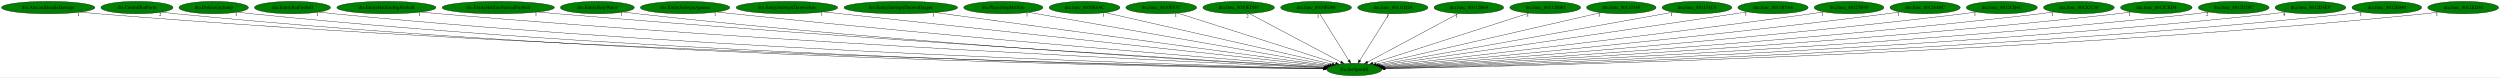
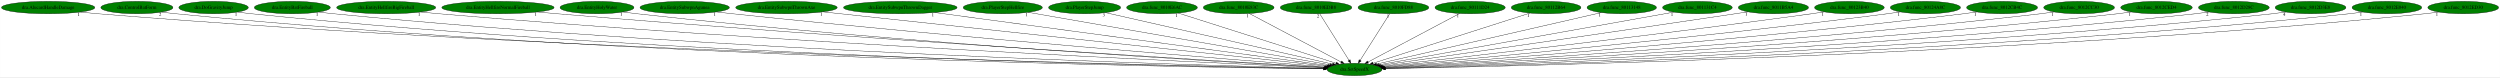
- <svg xmlns="http://www.w3.org/2000/svg" xmlns:xlink="http://www.w3.org/1999/xlink" width="7266pt" height="224pt" viewBox="0.00 0.00 7265.53 224.00">
+ <svg xmlns="http://www.w3.org/2000/svg" xmlns:xlink="http://www.w3.org/1999/xlink" width="7270pt" height="224pt" viewBox="0.00 0.00 7269.53 224.00">
  <g id="graph0" class="graph" transform="scale(1 1) rotate(0) translate(4 220)">
-     <polygon fill="white" stroke="transparent" points="-4,4 -4,-220 7261.53,-220 7261.53,4 -4,4" />
+     <polygon fill="white" stroke="transparent" points="-4,4 -4,-220 7265.53,-220 7265.53,4 -4,4" />
    <g id="node1" class="node">
-       <ellipse fill="green" stroke="black" cx="3931.84" cy="-18" rx="79.89" ry="18" />
-       <text text-anchor="middle" x="3931.84" y="-14.3" font-family="Times,serif" font-size="14.00">dra.SetSpeedX</text>
+       <ellipse fill="green" stroke="black" cx="3934.84" cy="-18" rx="79.89" ry="18" />
+       <text text-anchor="middle" x="3934.84" y="-14.3" font-family="Times,serif" font-size="14.00">dra.SetSpeedX</text>
    </g>
    <g id="node2" class="node">
      <g id="a_node2">
        <a xlink:href="dra.AlucardHandleDamage.svg" xlink:title="dra.AlucardHandleDamage">
          <ellipse fill="green" stroke="black" cx="135.84" cy="-198" rx="135.68" ry="18" />
          <text text-anchor="middle" x="135.84" y="-194.3" font-family="Times,serif" font-size="14.00">dra.AlucardHandleDamage</text>
        </a>
      </g>
    </g>
    <g id="edge1" class="edge">
-       <path fill="none" stroke="black" d="M229.47,-184.94C246.22,-183.07 263.53,-181.32 279.84,-180 1697.98,-65.19 3433.02,-27.99 3842.36,-20.52" />
-       <polygon fill="black" stroke="black" points="3842.42,-24.02 3852.36,-20.34 3842.3,-17.02 3842.42,-24.02" />
+       <path fill="none" stroke="black" d="M229.47,-184.94C246.22,-183.07 263.53,-181.32 279.84,-180 1699.14,-65.12 3435.61,-27.98 3845.28,-20.52" />
+       <polygon fill="black" stroke="black" points="3845.36,-24.02 3855.29,-20.34 3845.23,-17.02 3845.36,-24.02" />
      <text text-anchor="middle" x="224.47" y="-173.74" font-family="Times,serif" font-size="14.00">1</text>
    </g>
    <g id="node3" class="node">
      <g id="a_node3">
        <a xlink:href="dra.ControlBatForm.svg" xlink:title="dra.ControlBatForm">
          <ellipse fill="green" stroke="black" cx="393.84" cy="-198" rx="104.78" ry="18" />
          <text text-anchor="middle" x="393.84" y="-194.3" font-family="Times,serif" font-size="14.00">dra.ControlBatForm</text>
        </a>
      </g>
    </g>
    <g id="edge2" class="edge">
-       <path fill="none" stroke="black" d="M466.34,-184.97C479.78,-183.06 493.71,-181.29 506.84,-180 1828.04,-49.91 3446.66,-24.29 3841.75,-19.85" />
-       <polygon fill="black" stroke="black" points="3842.01,-23.35 3851.97,-19.74 3841.93,-16.35 3842.01,-23.35" />
+       <path fill="none" stroke="black" d="M466.34,-184.97C479.78,-183.06 493.71,-181.29 506.84,-180 1829.57,-49.79 3450.13,-24.26 3845,-19.84" />
+       <polygon fill="black" stroke="black" points="3845.25,-23.34 3855.21,-19.73 3845.17,-16.34 3845.25,-23.34" />
      <text text-anchor="middle" x="461.34" y="-173.77" font-family="Times,serif" font-size="14.00">2</text>
    </g>
    <g id="node4" class="node">
      <g id="a_node4">
        <a xlink:href="dra.DoGravityJump.svg" xlink:title="dra.DoGravityJump">
          <ellipse fill="green" stroke="black" cx="616.84" cy="-198" rx="100.98" ry="18" />
          <text text-anchor="middle" x="616.84" y="-194.3" font-family="Times,serif" font-size="14.00">dra.DoGravityJump</text>
        </a>
      </g>
    </g>
    <g id="edge3" class="edge">
-       <path fill="none" stroke="black" d="M687.12,-185.03C700.29,-183.11 713.96,-181.32 726.84,-180 1957.13,-54.37 3463.56,-25.56 3842.24,-20.12" />
-       <polygon fill="black" stroke="black" points="3842.37,-23.62 3852.32,-19.98 3842.27,-16.62 3842.37,-23.62" />
+       <path fill="none" stroke="black" d="M687.12,-185.03C700.29,-183.11 713.96,-181.31 726.84,-180 1958.28,-54.28 3466.12,-25.53 3845.16,-20.11" />
+       <polygon fill="black" stroke="black" points="3845.29,-23.61 3855.24,-19.97 3845.2,-16.61 3845.29,-23.61" />
      <text text-anchor="middle" x="682.12" y="-173.83" font-family="Times,serif" font-size="14.00">1</text>
    </g>
    <g id="node5" class="node">
      <g id="a_node5">
        <a xlink:href="dra.EntityBatFireball.svg" xlink:title="dra.EntityBatFireball">
          <ellipse fill="green" stroke="black" cx="845.84" cy="-198" rx="110.48" ry="18" />
          <text text-anchor="middle" x="845.84" y="-194.3" font-family="Times,serif" font-size="14.00">dra.EntityBatFireball</text>
        </a>
      </g>
    </g>
    <g id="edge4" class="edge">
-       <path fill="none" stroke="black" d="M922.86,-185.08C937.12,-183.16 951.91,-181.36 965.84,-180 2098.2,-69.27 3481.76,-29.82 3842.47,-21.03" />
-       <polygon fill="black" stroke="black" points="3842.68,-24.53 3852.59,-20.78 3842.51,-17.53 3842.68,-24.53" />
+       <path fill="none" stroke="black" d="M922.86,-185.08C937.12,-183.16 951.91,-181.36 965.84,-180 2099.66,-69.16 3485.08,-29.77 3845.68,-21.02" />
+       <polygon fill="black" stroke="black" points="3845.89,-24.51 3855.8,-20.77 3845.72,-17.52 3845.89,-24.51" />
      <text text-anchor="middle" x="917.86" y="-173.88" font-family="Times,serif" font-size="14.00">1</text>
    </g>
    <g id="node6" class="node">
      <g id="a_node6">
        <a xlink:href="dra.EntityHellfireBigFireball.svg" xlink:title="dra.EntityHellfireBigFireball">
          <ellipse fill="green" stroke="black" cx="1118.84" cy="-198" rx="144.07" ry="18" />
          <text text-anchor="middle" x="1118.84" y="-194.3" font-family="Times,serif" font-size="14.00">dra.EntityHellfireBigFireball</text>
        </a>
      </g>
    </g>
    <g id="edge5" class="edge">
-       <path fill="none" stroke="black" d="M1219.58,-185.08C1236.99,-183.23 1254.93,-181.45 1271.84,-180 2280.68,-93.48 3508.71,-37.22 3843.81,-22.72" />
-       <polygon fill="black" stroke="black" points="3844.1,-26.21 3853.94,-22.28 3843.8,-19.22 3844.1,-26.21" />
+       <path fill="none" stroke="black" d="M1219.58,-185.08C1236.99,-183.23 1254.93,-181.45 1271.84,-180 2282.1,-93.39 3511.92,-37.17 3847,-22.7" />
+       <polygon fill="black" stroke="black" points="3847.28,-26.19 3857.12,-22.27 3846.98,-19.2 3847.28,-26.19" />
      <text text-anchor="middle" x="1214.58" y="-173.88" font-family="Times,serif" font-size="14.00">1</text>
    </g>
    <g id="node7" class="node">
      <g id="a_node7">
        <a xlink:href="dra.EntityHellfireNormalFireball.svg" xlink:title="dra.EntityHellfireNormalFireball">
          <ellipse fill="green" stroke="black" cx="1443.84" cy="-198" rx="163.27" ry="18" />
          <text text-anchor="middle" x="1443.84" y="-194.3" font-family="Times,serif" font-size="14.00">dra.EntityHellfireNormalFireball</text>
        </a>
      </g>
    </g>
    <g id="edge6" class="edge">
-       <path fill="none" stroke="black" d="M1558.52,-185.2C1577.65,-183.36 1597.3,-181.56 1615.84,-180 2485.29,-106.83 3540.4,-42.28 3845.45,-24.09" />
-       <polygon fill="black" stroke="black" points="3845.78,-27.58 3855.56,-23.49 3845.37,-20.59 3845.78,-27.58" />
-       <text text-anchor="middle" x="1553.52" y="-174" font-family="Times,serif" font-size="14.00">1</text>
+       <path fill="none" stroke="black" d="M1558.52,-185.19C1577.65,-183.36 1597.3,-181.56 1615.84,-180 2486.41,-106.77 3542.89,-42.26 3848.34,-24.09" />
+       <polygon fill="black" stroke="black" points="3848.68,-27.58 3858.46,-23.49 3848.27,-20.59 3848.68,-27.58" />
+       <text text-anchor="middle" x="1553.52" y="-173.99" font-family="Times,serif" font-size="14.00">1</text>
    </g>
    <g id="node8" class="node">
      <g id="a_node8">
        <a xlink:href="dra.EntityHolyWater.svg" xlink:title="dra.EntityHolyWater">
          <ellipse fill="green" stroke="black" cx="1731.84" cy="-198" rx="107.48" ry="18" />
          <text text-anchor="middle" x="1731.84" y="-194.3" font-family="Times,serif" font-size="14.00">dra.EntityHolyWater</text>
        </a>
      </g>
    </g>
    <g id="edge7" class="edge">
-       <path fill="none" stroke="black" d="M1807.24,-185.19C1820.74,-183.29 1834.69,-181.47 1847.84,-180 2619.98,-93.7 3558.27,-39.14 3844.7,-23.59" />
-       <polygon fill="black" stroke="black" points="3845.22,-27.07 3855.02,-23.03 3844.84,-20.08 3845.22,-27.07" />
-       <text text-anchor="middle" x="1802.24" y="-173.99" font-family="Times,serif" font-size="14.00">1</text>
+       <path fill="none" stroke="black" d="M1807.24,-185.18C1820.74,-183.29 1834.69,-181.47 1847.84,-180 2621.09,-93.62 3560.73,-39.11 3847.57,-23.58" />
+       <polygon fill="black" stroke="black" points="3848.11,-27.06 3857.91,-23.03 3847.73,-20.07 3848.11,-27.06" />
+       <text text-anchor="middle" x="1802.24" y="-173.98" font-family="Times,serif" font-size="14.00">1</text>
    </g>
    <g id="node9" class="node">
      <g id="a_node9">
        <a xlink:href="dra.EntitySubwpnAgunea.svg" xlink:title="dra.EntitySubwpnAgunea">
          <ellipse fill="green" stroke="black" cx="1986.84" cy="-198" rx="129.98" ry="18" />
          <text text-anchor="middle" x="1986.84" y="-194.3" font-family="Times,serif" font-size="14.00">dra.EntitySubwpnAgunea</text>
        </a>
      </g>
    </g>
    <g id="edge8" class="edge">
-       <path fill="none" stroke="black" d="M2079.13,-185.28C2094.71,-183.43 2110.73,-181.6 2125.84,-180 2788.07,-110 3589.09,-45.75 3847.29,-25.55" />
-       <polygon fill="black" stroke="black" points="3847.65,-29.03 3857.35,-24.76 3847.11,-22.05 3847.65,-29.03" />
+       <path fill="none" stroke="black" d="M2079.13,-185.28C2094.71,-183.43 2110.73,-181.6 2125.84,-180 2789.56,-109.9 3592.45,-45.65 3850.6,-25.5" />
+       <polygon fill="black" stroke="black" points="3850.96,-28.99 3860.66,-24.72 3850.42,-22.01 3850.96,-28.99" />
      <text text-anchor="middle" x="2074.13" y="-174.08" font-family="Times,serif" font-size="14.00">1</text>
    </g>
    <g id="node10" class="node">
      <g id="a_node10">
        <a xlink:href="dra.EntitySubwpnThrownAxe.svg" xlink:title="dra.EntitySubwpnThrownAxe">
          <ellipse fill="green" stroke="black" cx="2282.84" cy="-198" rx="147.57" ry="18" />
          <text text-anchor="middle" x="2282.84" y="-194.3" font-family="Times,serif" font-size="14.00">dra.EntitySubwpnThrownAxe</text>
        </a>
      </g>
    </g>
    <g id="edge9" class="edge">
-       <path fill="none" stroke="black" d="M2389.25,-185.47C2406.17,-183.64 2423.48,-181.77 2439.84,-180 2979.06,-121.71 3627.92,-51.76 3851.54,-27.65" />
-       <polygon fill="black" stroke="black" points="3851.98,-31.13 3861.55,-26.58 3851.23,-24.17 3851.98,-31.13" />
+       <path fill="none" stroke="black" d="M2389.25,-185.47C2406.17,-183.64 2423.48,-181.77 2439.84,-180 2980.14,-121.66 3630.31,-51.74 3854.38,-27.65" />
+       <polygon fill="black" stroke="black" points="3854.83,-31.12 3864.4,-26.57 3854.09,-24.16 3854.83,-31.12" />
      <text text-anchor="middle" x="2384.25" y="-174.27" font-family="Times,serif" font-size="14.00">1</text>
    </g>
    <g id="node11" class="node">
      <g id="a_node11">
        <a xlink:href="dra.EntitySubwpnThrownDagger.svg" xlink:title="dra.EntitySubwpnThrownDagger">
          <ellipse fill="green" stroke="black" cx="2613.84" cy="-198" rx="165.17" ry="18" />
          <text text-anchor="middle" x="2613.84" y="-194.3" font-family="Times,serif" font-size="14.00">dra.EntitySubwpnThrownDagger</text>
        </a>
      </g>
    </g>
    <g id="edge10" class="edge">
-       <path fill="none" stroke="black" d="M2713.17,-183.58C2965.89,-149.45 3629.22,-59.87 3855.18,-29.35" />
-       <polygon fill="black" stroke="black" points="3855.84,-32.8 3865.28,-27.99 3854.9,-25.86 3855.84,-32.8" />
-       <text text-anchor="middle" x="2708.17" y="-172.38" font-family="Times,serif" font-size="14.00">1</text>
+       <path fill="none" stroke="black" d="M2713.4,-183.58C2966.69,-149.45 3631.53,-59.87 3858,-29.35" />
+       <polygon fill="black" stroke="black" points="3858.69,-32.79 3868.13,-27.99 3857.75,-25.86 3858.69,-32.79" />
+       <text text-anchor="middle" x="2708.4" y="-172.38" font-family="Times,serif" font-size="14.00">1</text>
    </g>
    <g id="node12" class="node">
      <g id="a_node12">
        <a xlink:href="dra.PlayerStepHellfire.svg" xlink:title="dra.PlayerStepHellfire">
          <ellipse fill="green" stroke="black" cx="2911.84" cy="-198" rx="115.08" ry="18" />
          <text text-anchor="middle" x="2911.84" y="-194.3" font-family="Times,serif" font-size="14.00">dra.PlayerStepHellfire</text>
        </a>
      </g>
    </g>
    <g id="edge11" class="edge">
-       <path fill="none" stroke="black" d="M2985.6,-184.13C3174.67,-151.13 3674.74,-63.87 3860.79,-31.4" />
-       <polygon fill="black" stroke="black" points="3861.48,-34.83 3870.73,-29.66 3860.28,-27.93 3861.48,-34.83" />
-       <text text-anchor="middle" x="2980.6" y="-172.93" font-family="Times,serif" font-size="14.00">1</text>
+       <path fill="none" stroke="black" d="M2985.82,-184.13C3175.44,-151.13 3676.98,-63.87 3863.58,-31.4" />
+       <polygon fill="black" stroke="black" points="3864.3,-34.83 3873.55,-29.66 3863.1,-27.93 3864.3,-34.83" />
+       <text text-anchor="middle" x="2980.82" y="-172.93" font-family="Times,serif" font-size="14.00">1</text>
    </g>
    <g id="node13" class="node">
      <g id="a_node13">
-         <a xlink:href="dra.func_8010E6AC.svg" xlink:title="dra.func_8010E6AC">
-           <ellipse fill="green" stroke="black" cx="3147.84" cy="-198" rx="102.88" ry="18" />
-           <text text-anchor="middle" x="3147.84" y="-194.3" font-family="Times,serif" font-size="14.00">dra.func_8010E6AC</text>
+         <a xlink:href="dra.PlayerStepJump.svg" xlink:title="dra.PlayerStepJump">
+           <ellipse fill="green" stroke="black" cx="3149.84" cy="-198" rx="104.78" ry="18" />
+           <text text-anchor="middle" x="3149.84" y="-194.3" font-family="Times,serif" font-size="14.00">dra.PlayerStepJump</text>
        </a>
      </g>
    </g>
    <g id="edge12" class="edge">
-       <path fill="none" stroke="black" d="M3208.06,-183.33C3352.81,-150.46 3719.31,-67.25 3867.84,-33.53" />
-       <polygon fill="black" stroke="black" points="3868.75,-36.91 3877.73,-31.28 3867.2,-30.09 3868.75,-36.91" />
-       <text text-anchor="middle" x="3203.06" y="-172.13" font-family="Times,serif" font-size="14.00">1</text>
+       <path fill="none" stroke="black" d="M3210.46,-183.25C3355.65,-150.33 3722.26,-67.2 3870.83,-33.51" />
+       <polygon fill="black" stroke="black" points="3871.74,-36.9 3880.72,-31.27 3870.2,-30.07 3871.74,-36.9" />
+       <text text-anchor="middle" x="3205.46" y="-172.05" font-family="Times,serif" font-size="14.00">3</text>
    </g>
    <g id="node14" class="node">
      <g id="a_node14">
-         <a xlink:href="dra.func_8010E83C.svg" xlink:title="dra.func_8010E83C">
-           <ellipse fill="green" stroke="black" cx="3370.84" cy="-198" rx="102.88" ry="18" />
-           <text text-anchor="middle" x="3370.84" y="-194.3" font-family="Times,serif" font-size="14.00">dra.func_8010E83C</text>
+         <a xlink:href="dra.func_8010E6AC.svg" xlink:title="dra.func_8010E6AC">
+           <ellipse fill="green" stroke="black" cx="3374.84" cy="-198" rx="102.88" ry="18" />
+           <text text-anchor="middle" x="3374.84" y="-194.3" font-family="Times,serif" font-size="14.00">dra.func_8010E6AC</text>
        </a>
      </g>
    </g>
    <g id="edge13" class="edge">
-       <path fill="none" stroke="black" d="M3418.19,-181.98C3521.8,-149.1 3768.14,-70.94 3877.69,-36.18" />
-       <polygon fill="black" stroke="black" points="3879.07,-39.41 3887.55,-33.05 3876.96,-32.74 3879.07,-39.41" />
-       <text text-anchor="middle" x="3413.19" y="-170.78" font-family="Times,serif" font-size="14.00">1</text>
+       <path fill="none" stroke="black" d="M3422.1,-181.98C3525.53,-149.1 3771.43,-70.94 3880.79,-36.18" />
+       <polygon fill="black" stroke="black" points="3882.16,-39.42 3890.63,-33.05 3880.04,-32.75 3882.16,-39.42" />
+       <text text-anchor="middle" x="3417.1" y="-170.78" font-family="Times,serif" font-size="14.00">1</text>
    </g>
    <g id="node15" class="node">
      <g id="a_node15">
-         <a xlink:href="dra.func_8010EDB8.svg" xlink:title="dra.func_8010EDB8">
-           <ellipse fill="green" stroke="black" cx="3595.84" cy="-198" rx="103.98" ry="18" />
-           <text text-anchor="middle" x="3595.84" y="-194.3" font-family="Times,serif" font-size="14.00">dra.func_8010EDB8</text>
+         <a xlink:href="dra.func_8010E83C.svg" xlink:title="dra.func_8010E83C">
+           <ellipse fill="green" stroke="black" cx="3597.84" cy="-198" rx="102.88" ry="18" />
+           <text text-anchor="middle" x="3597.84" y="-194.3" font-family="Times,serif" font-size="14.00">dra.func_8010E83C</text>
        </a>
      </g>
    </g>
    <g id="edge14" class="edge">
-       <path fill="none" stroke="black" d="M3626.55,-180.73C3687.82,-148.27 3825.16,-75.52 3892.75,-39.71" />
-       <polygon fill="black" stroke="black" points="3894.61,-42.68 3901.81,-34.91 3891.33,-36.5 3894.61,-42.68" />
-       <text text-anchor="middle" x="3621.55" y="-169.53" font-family="Times,serif" font-size="14.00">2</text>
+       <path fill="none" stroke="black" d="M3628.64,-180.73C3690.09,-148.27 3827.84,-75.52 3895.63,-39.71" />
+       <polygon fill="black" stroke="black" points="3897.51,-42.68 3904.72,-34.91 3894.24,-36.49 3897.51,-42.68" />
+       <text text-anchor="middle" x="3623.64" y="-169.53" font-family="Times,serif" font-size="14.00">1</text>
    </g>
    <g id="node16" class="node">
      <g id="a_node16">
-         <a xlink:href="dra.func_8010FD88.svg" xlink:title="dra.func_8010FD88">
-           <ellipse fill="green" stroke="black" cx="3820.84" cy="-198" rx="102.88" ry="18" />
-           <text text-anchor="middle" x="3820.84" y="-194.3" font-family="Times,serif" font-size="14.00">dra.func_8010FD88</text>
+         <a xlink:href="dra.func_8010EDB8.svg" xlink:title="dra.func_8010EDB8">
+           <ellipse fill="green" stroke="black" cx="3822.84" cy="-198" rx="103.98" ry="18" />
+           <text text-anchor="middle" x="3822.84" y="-194.3" font-family="Times,serif" font-size="14.00">dra.func_8010EDB8</text>
        </a>
      </g>
    </g>
    <g id="edge15" class="edge">
-       <path fill="none" stroke="black" d="M3831.48,-179.93C3851.04,-148.57 3892.8,-81.6 3915.81,-44.71" />
-       <polygon fill="black" stroke="black" points="3918.91,-46.35 3921.23,-36.02 3912.97,-42.65 3918.91,-46.35" />
-       <text text-anchor="middle" x="3826.48" y="-168.73" font-family="Times,serif" font-size="14.00">1</text>
+       <path fill="none" stroke="black" d="M3833.58,-179.93C3853.31,-148.57 3895.45,-81.6 3918.66,-44.71" />
+       <polygon fill="black" stroke="black" points="3921.77,-46.34 3924.13,-36.02 3915.84,-42.62 3921.77,-46.34" />
+       <text text-anchor="middle" x="3828.58" y="-168.73" font-family="Times,serif" font-size="14.00">2</text>
    </g>
    <g id="node17" class="node">
      <g id="a_node17">
-         <a xlink:href="dra.func_80111D24.svg" xlink:title="dra.func_80111D24">
-           <ellipse fill="green" stroke="black" cx="4043.84" cy="-198" rx="102.08" ry="18" />
-           <text text-anchor="middle" x="4043.84" y="-194.3" font-family="Times,serif" font-size="14.00">dra.func_80111D24</text>
+         <a xlink:href="dra.func_8010FD88.svg" xlink:title="dra.func_8010FD88">
+           <ellipse fill="green" stroke="black" cx="4047.84" cy="-198" rx="102.88" ry="18" />
+           <text text-anchor="middle" x="4047.84" y="-194.3" font-family="Times,serif" font-size="14.00">dra.func_8010FD88</text>
        </a>
      </g>
    </g>
    <g id="edge16" class="edge">
-       <path fill="none" stroke="black" d="M4033.1,-179.93C4013.36,-148.57 3971.23,-81.6 3948.01,-44.71" />
-       <polygon fill="black" stroke="black" points="3950.83,-42.62 3942.54,-36.02 3944.91,-46.34 3950.83,-42.62" />
-       <text text-anchor="middle" x="4028.1" y="-168.73" font-family="Times,serif" font-size="14.00">1</text>
+       <path fill="none" stroke="black" d="M4037,-179.93C4017.09,-148.57 3974.58,-81.6 3951.16,-44.71" />
+       <polygon fill="black" stroke="black" points="3953.95,-42.58 3945.64,-36.02 3948.04,-46.33 3953.95,-42.58" />
+       <text text-anchor="middle" x="4032" y="-168.73" font-family="Times,serif" font-size="14.00">1</text>
    </g>
    <g id="node18" class="node">
      <g id="a_node18">
-         <a xlink:href="dra.func_80112B64.svg" xlink:title="dra.func_80112B64">
-           <ellipse fill="green" stroke="black" cx="4264.84" cy="-198" rx="101.28" ry="18" />
-           <text text-anchor="middle" x="4264.84" y="-194.3" font-family="Times,serif" font-size="14.00">dra.func_80112B64</text>
+         <a xlink:href="dra.func_80111D24.svg" xlink:title="dra.func_80111D24">
+           <ellipse fill="green" stroke="black" cx="4270.84" cy="-198" rx="102.08" ry="18" />
+           <text text-anchor="middle" x="4270.84" y="-194.3" font-family="Times,serif" font-size="14.00">dra.func_80111D24</text>
        </a>
      </g>
    </g>
    <g id="edge17" class="edge">
-       <path fill="none" stroke="black" d="M4234.4,-180.73C4173.68,-148.27 4037.57,-75.52 3970.58,-39.71" />
-       <polygon fill="black" stroke="black" points="3972.07,-36.54 3961.6,-34.91 3968.77,-42.71 3972.07,-36.54" />
-       <text text-anchor="middle" x="4229.4" y="-169.53" font-family="Times,serif" font-size="14.00">1</text>
+       <path fill="none" stroke="black" d="M4240.13,-180.73C4178.86,-148.27 4041.52,-75.52 3973.93,-39.71" />
+       <polygon fill="black" stroke="black" points="3975.35,-36.5 3964.87,-34.91 3972.07,-42.68 3975.35,-36.5" />
+       <text text-anchor="middle" x="4235.13" y="-169.53" font-family="Times,serif" font-size="14.00">1</text>
    </g>
    <g id="node19" class="node">
      <g id="a_node19">
-         <a xlink:href="dra.func_80112BB0.svg" xlink:title="dra.func_80112BB0">
-           <ellipse fill="green" stroke="black" cx="4486.84" cy="-198" rx="102.88" ry="18" />
-           <text text-anchor="middle" x="4486.84" y="-194.3" font-family="Times,serif" font-size="14.00">dra.func_80112BB0</text>
+         <a xlink:href="dra.func_80112B64.svg" xlink:title="dra.func_80112B64">
+           <ellipse fill="green" stroke="black" cx="4491.84" cy="-198" rx="101.28" ry="18" />
+           <text text-anchor="middle" x="4491.84" y="-194.3" font-family="Times,serif" font-size="14.00">dra.func_80112B64</text>
        </a>
      </g>
    </g>
    <g id="edge18" class="edge">
-       <path fill="none" stroke="black" d="M4440,-181.98C4337.61,-149.14 4094.39,-71.13 3985.8,-36.31" />
-       <polygon fill="black" stroke="black" points="3986.63,-32.9 3976.04,-33.18 3984.49,-39.56 3986.63,-32.9" />
-       <text text-anchor="middle" x="4435" y="-170.78" font-family="Times,serif" font-size="14.00">3</text>
+       <path fill="none" stroke="black" d="M4444.83,-181.98C4341.95,-149.1 4097.37,-70.94 3988.6,-36.18" />
+       <polygon fill="black" stroke="black" points="3989.4,-32.76 3978.81,-33.05 3987.27,-39.43 3989.4,-32.76" />
+       <text text-anchor="middle" x="4439.83" y="-170.78" font-family="Times,serif" font-size="14.00">1</text>
    </g>
    <g id="node20" class="node">
      <g id="a_node20">
        <a xlink:href="dra.func_80113148.svg" xlink:title="dra.func_80113148">
-           <ellipse fill="green" stroke="black" cx="4707.84" cy="-198" rx="100.98" ry="18" />
-           <text text-anchor="middle" x="4707.84" y="-194.3" font-family="Times,serif" font-size="14.00">dra.func_80113148</text>
+           <ellipse fill="green" stroke="black" cx="4711.84" cy="-198" rx="100.98" ry="18" />
+           <text text-anchor="middle" x="4711.84" y="-194.3" font-family="Times,serif" font-size="14.00">dra.func_80113148</text>
        </a>
      </g>
    </g>
    <g id="edge19" class="edge">
-       <path fill="none" stroke="black" d="M4648.56,-183.4C4505.6,-150.61 4142.86,-67.41 3995.52,-33.61" />
-       <polygon fill="black" stroke="black" points="3996.24,-30.18 3985.71,-31.36 3994.67,-37 3996.24,-30.18" />
-       <text text-anchor="middle" x="4643.56" y="-172.2" font-family="Times,serif" font-size="14.00">1</text>
+       <path fill="none" stroke="black" d="M4652.48,-183.4C4509.34,-150.61 4146.14,-67.41 3998.6,-33.61" />
+       <polygon fill="black" stroke="black" points="3999.31,-30.18 3988.78,-31.36 3997.74,-37 3999.31,-30.18" />
+       <text text-anchor="middle" x="4647.48" y="-172.2" font-family="Times,serif" font-size="14.00">1</text>
    </g>
    <g id="node21" class="node">
      <g id="a_node21">
        <a xlink:href="dra.func_801131C4.svg" xlink:title="dra.func_801131C4">
-           <ellipse fill="green" stroke="black" cx="4927.84" cy="-198" rx="101.28" ry="18" />
-           <text text-anchor="middle" x="4927.84" y="-194.3" font-family="Times,serif" font-size="14.00">dra.func_801131C4</text>
+           <ellipse fill="green" stroke="black" cx="4931.84" cy="-198" rx="101.28" ry="18" />
+           <text text-anchor="middle" x="4931.84" y="-194.3" font-family="Times,serif" font-size="14.00">dra.func_801131C4</text>
        </a>
      </g>
    </g>
    <g id="edge20" class="edge">
-       <path fill="none" stroke="black" d="M4858.99,-184.7C4677.26,-152.22 4186.11,-64.44 4002.43,-31.62" />
-       <polygon fill="black" stroke="black" points="4002.81,-28.13 3992.35,-29.81 4001.57,-35.02 4002.81,-28.13" />
-       <text text-anchor="middle" x="4853.99" y="-173.5" font-family="Times,serif" font-size="14.00">1</text>
+       <path fill="none" stroke="black" d="M4862.92,-184.7C4681.01,-152.22 4189.37,-64.44 4005.5,-31.62" />
+       <polygon fill="black" stroke="black" points="4005.87,-28.13 3995.41,-29.81 4004.64,-35.02 4005.87,-28.13" />
+       <text text-anchor="middle" x="4857.92" y="-173.5" font-family="Times,serif" font-size="14.00">1</text>
    </g>
    <g id="node22" class="node">
      <g id="a_node22">
        <a xlink:href="dra.func_8011B5A4.svg" xlink:title="dra.func_8011B5A4">
-           <ellipse fill="green" stroke="black" cx="5148.84" cy="-198" rx="102.08" ry="18" />
-           <text text-anchor="middle" x="5148.84" y="-194.3" font-family="Times,serif" font-size="14.00">dra.func_8011B5A4</text>
+           <ellipse fill="green" stroke="black" cx="5152.84" cy="-198" rx="102.08" ry="18" />
+           <text text-anchor="middle" x="5152.84" y="-194.3" font-family="Times,serif" font-size="14.00">dra.func_8011B5A4</text>
        </a>
      </g>
    </g>
    <g id="edge21" class="edge">
-       <path fill="none" stroke="black" d="M5074.81,-185.58C5062.47,-183.7 5049.79,-181.79 5037.84,-180 4650.5,-122.15 4186.45,-55.44 4007.41,-29.8" />
-       <polygon fill="black" stroke="black" points="4007.7,-26.31 3997.31,-28.36 4006.71,-33.24 4007.7,-26.31" />
-       <text text-anchor="middle" x="5069.81" y="-174.38" font-family="Times,serif" font-size="14.00">1</text>
+       <path fill="none" stroke="black" d="M5078.81,-185.58C5066.47,-183.7 5053.79,-181.78 5041.84,-180 4654.16,-122.12 4189.68,-55.43 4010.48,-29.8" />
+       <polygon fill="black" stroke="black" points="4010.76,-26.31 4000.37,-28.35 4009.77,-33.24 4010.76,-26.31" />
+       <text text-anchor="middle" x="5073.81" y="-174.38" font-family="Times,serif" font-size="14.00">1</text>
    </g>
    <g id="node23" class="node">
      <g id="a_node23">
        <a xlink:href="dra.func_80123B40.svg" xlink:title="dra.func_80123B40">
-           <ellipse fill="green" stroke="black" cx="5369.84" cy="-198" rx="101.28" ry="18" />
-           <text text-anchor="middle" x="5369.84" y="-194.3" font-family="Times,serif" font-size="14.00">dra.func_80123B40</text>
+           <ellipse fill="green" stroke="black" cx="5373.84" cy="-198" rx="101.28" ry="18" />
+           <text text-anchor="middle" x="5373.84" y="-194.3" font-family="Times,serif" font-size="14.00">dra.func_80123B40</text>
        </a>
      </g>
    </g>
    <g id="edge22" class="edge">
-       <path fill="none" stroke="black" d="M5297.11,-185.42C5284.68,-183.54 5271.9,-181.66 5259.84,-180 4787.83,-114.93 4219.44,-50.75 4012.31,-27.83" />
-       <polygon fill="black" stroke="black" points="4012.45,-24.32 4002.13,-26.7 4011.69,-31.28 4012.45,-24.32" />
-       <text text-anchor="middle" x="5292.11" y="-174.22" font-family="Times,serif" font-size="14.00">1</text>
+       <path fill="none" stroke="black" d="M5301.11,-185.42C5288.68,-183.54 5275.9,-181.66 5263.84,-180 4791.47,-114.9 4222.66,-50.74 4015.37,-27.82" />
+       <polygon fill="black" stroke="black" points="4015.51,-24.32 4005.18,-26.7 4014.74,-31.28 4015.51,-24.32" />
+       <text text-anchor="middle" x="5296.11" y="-174.22" font-family="Times,serif" font-size="14.00">1</text>
    </g>
    <g id="node24" class="node">
      <g id="a_node24">
        <a xlink:href="dra.func_80124A8C.svg" xlink:title="dra.func_80124A8C">
-           <ellipse fill="green" stroke="black" cx="5590.84" cy="-198" rx="102.08" ry="18" />
-           <text text-anchor="middle" x="5590.84" y="-194.3" font-family="Times,serif" font-size="14.00">dra.func_80124A8C</text>
+           <ellipse fill="green" stroke="black" cx="5594.84" cy="-198" rx="102.08" ry="18" />
+           <text text-anchor="middle" x="5594.84" y="-194.3" font-family="Times,serif" font-size="14.00">dra.func_80124A8C</text>
        </a>
      </g>
    </g>
    <g id="edge23" class="edge">
-       <path fill="none" stroke="black" d="M5518.07,-185.34C5505.34,-183.45 5492.21,-181.59 5479.84,-180 4921.66,-108.27 4247.07,-46.69 4014.97,-26.22" />
-       <polygon fill="black" stroke="black" points="4015.18,-22.73 4004.91,-25.34 4014.57,-29.7 4015.18,-22.73" />
-       <text text-anchor="middle" x="5513.07" y="-174.14" font-family="Times,serif" font-size="14.00">1</text>
+       <path fill="none" stroke="black" d="M5522.07,-185.34C5509.34,-183.45 5496.21,-181.59 5483.84,-180 4925.3,-108.25 4250.28,-46.68 4018.02,-26.22" />
+       <polygon fill="black" stroke="black" points="4018.23,-22.72 4007.96,-25.33 4017.62,-29.7 4018.23,-22.72" />
+       <text text-anchor="middle" x="5517.07" y="-174.14" font-family="Times,serif" font-size="14.00">1</text>
    </g>
    <g id="node25" class="node">
      <g id="a_node25">
        <a xlink:href="dra.func_8012CB4C.svg" xlink:title="dra.func_8012CB4C">
-           <ellipse fill="green" stroke="black" cx="5813.84" cy="-198" rx="103.18" ry="18" />
-           <text text-anchor="middle" x="5813.84" y="-194.3" font-family="Times,serif" font-size="14.00">dra.func_8012CB4C</text>
+           <ellipse fill="green" stroke="black" cx="5817.84" cy="-198" rx="103.18" ry="18" />
+           <text text-anchor="middle" x="5817.84" y="-194.3" font-family="Times,serif" font-size="14.00">dra.func_8012CB4C</text>
        </a>
      </g>
    </g>
    <g id="edge24" class="edge">
-       <path fill="none" stroke="black" d="M5740.72,-185.26C5727.79,-183.36 5714.43,-181.53 5701.84,-180 5056.04,-101.69 4273.47,-43.17 4017.4,-24.95" />
-       <polygon fill="black" stroke="black" points="4017.28,-21.44 4007.06,-24.22 4016.78,-28.42 4017.28,-21.44" />
-       <text text-anchor="middle" x="5735.72" y="-174.06" font-family="Times,serif" font-size="14.00">1</text>
+       <path fill="none" stroke="black" d="M5744.73,-185.26C5731.79,-183.36 5718.43,-181.53 5705.84,-180 5059.67,-101.66 4276.66,-43.16 4020.45,-24.95" />
+       <polygon fill="black" stroke="black" points="4020.32,-21.43 4010.1,-24.22 4019.83,-28.42 4020.32,-21.43" />
+       <text text-anchor="middle" x="5739.73" y="-174.06" font-family="Times,serif" font-size="14.00">1</text>
    </g>
    <g id="node26" class="node">
      <g id="a_node26">
        <a xlink:href="dra.func_8012CC30.svg" xlink:title="dra.func_8012CC30">
-           <ellipse fill="green" stroke="black" cx="6037.84" cy="-198" rx="102.88" ry="18" />
-           <text text-anchor="middle" x="6037.84" y="-194.3" font-family="Times,serif" font-size="14.00">dra.func_8012CC30</text>
+           <ellipse fill="green" stroke="black" cx="6041.84" cy="-198" rx="102.88" ry="18" />
+           <text text-anchor="middle" x="6041.84" y="-194.3" font-family="Times,serif" font-size="14.00">dra.func_8012CC30</text>
        </a>
      </g>
    </g>
    <g id="edge25" class="edge">
-       <path fill="none" stroke="black" d="M5965.34,-185.24C5952.21,-183.32 5938.63,-181.49 5925.84,-180 5190.18,-94.58 4296.57,-39.76 4018.58,-23.83" />
-       <polygon fill="black" stroke="black" points="4018.74,-20.33 4008.55,-23.25 4018.34,-27.32 4018.74,-20.33" />
-       <text text-anchor="middle" x="5960.34" y="-174.04" font-family="Times,serif" font-size="14.00">1</text>
+       <path fill="none" stroke="black" d="M5969.34,-185.24C5956.21,-183.32 5942.63,-181.49 5929.84,-180 5193.82,-94.55 4299.76,-39.75 4021.62,-23.82" />
+       <polygon fill="black" stroke="black" points="4021.77,-20.33 4011.59,-23.25 4021.38,-27.31 4021.77,-20.33" />
+       <text text-anchor="middle" x="5964.34" y="-174.04" font-family="Times,serif" font-size="14.00">1</text>
    </g>
    <g id="node27" class="node">
      <g id="a_node27">
        <a xlink:href="dra.func_8012CED4.svg" xlink:title="dra.func_8012CED4">
-           <ellipse fill="green" stroke="black" cx="6262.84" cy="-198" rx="103.98" ry="18" />
-           <text text-anchor="middle" x="6262.84" y="-194.3" font-family="Times,serif" font-size="14.00">dra.func_8012CED4</text>
+           <ellipse fill="green" stroke="black" cx="6266.84" cy="-198" rx="103.98" ry="18" />
+           <text text-anchor="middle" x="6266.84" y="-194.3" font-family="Times,serif" font-size="14.00">dra.func_8012CED4</text>
        </a>
      </g>
    </g>
    <g id="edge26" class="edge">
-       <path fill="none" stroke="black" d="M6189.7,-185.16C6176.46,-183.25 6162.75,-181.44 6149.84,-180 5324.1,-88.06 4319.3,-36.92 4019.98,-22.96" />
-       <polygon fill="black" stroke="black" points="4019.78,-19.45 4009.63,-22.48 4019.46,-26.44 4019.78,-19.45" />
-       <text text-anchor="middle" x="6184.7" y="-173.96" font-family="Times,serif" font-size="14.00">1</text>
+       <path fill="none" stroke="black" d="M6193.7,-185.16C6180.46,-183.25 6166.75,-181.44 6153.84,-180 5327.73,-88.03 4322.47,-36.91 4023.02,-22.96" />
+       <polygon fill="black" stroke="black" points="4022.82,-19.44 4012.67,-22.48 4022.49,-26.44 4022.82,-19.44" />
+       <text text-anchor="middle" x="6188.7" y="-173.96" font-family="Times,serif" font-size="14.00">1</text>
    </g>
    <g id="node28" class="node">
      <g id="a_node28">
        <a xlink:href="dra.func_8012D28C.svg" xlink:title="dra.func_8012D28C">
-           <ellipse fill="green" stroke="black" cx="6487.84" cy="-198" rx="102.88" ry="18" />
-           <text text-anchor="middle" x="6487.84" y="-194.3" font-family="Times,serif" font-size="14.00">dra.func_8012D28C</text>
+           <ellipse fill="green" stroke="black" cx="6491.84" cy="-198" rx="102.88" ry="18" />
+           <text text-anchor="middle" x="6491.84" y="-194.3" font-family="Times,serif" font-size="14.00">dra.func_8012D28C</text>
        </a>
      </g>
    </g>
    <g id="edge27" class="edge">
-       <path fill="none" stroke="black" d="M6415.66,-185.12C6402.44,-183.21 6388.74,-181.4 6375.84,-180 5457.9,-80.28 4338.81,-33.89 4020.22,-22.11" />
-       <polygon fill="black" stroke="black" points="4020.25,-18.61 4010.13,-21.74 4019.99,-25.6 4020.25,-18.61" />
-       <text text-anchor="middle" x="6410.66" y="-173.92" font-family="Times,serif" font-size="14.00">2</text>
+       <path fill="none" stroke="black" d="M6419.66,-185.12C6406.44,-183.21 6392.74,-181.4 6379.84,-180 5461.52,-80.25 4341.97,-33.89 4023.26,-22.11" />
+       <polygon fill="black" stroke="black" points="4023.28,-18.61 4013.16,-21.74 4023.03,-25.6 4023.28,-18.61" />
+       <text text-anchor="middle" x="6414.66" y="-173.92" font-family="Times,serif" font-size="14.00">2</text>
    </g>
    <g id="node29" class="node">
      <g id="a_node29">
        <a xlink:href="dra.func_8012D3E8.svg" xlink:title="dra.func_8012D3E8">
-           <ellipse fill="green" stroke="black" cx="6710.84" cy="-198" rx="102.88" ry="18" />
-           <text text-anchor="middle" x="6710.84" y="-194.3" font-family="Times,serif" font-size="14.00">dra.func_8012D3E8</text>
+           <ellipse fill="green" stroke="black" cx="6714.84" cy="-198" rx="102.88" ry="18" />
+           <text text-anchor="middle" x="6714.84" y="-194.3" font-family="Times,serif" font-size="14.00">dra.func_8012D3E8</text>
        </a>
      </g>
    </g>
    <g id="edge28" class="edge">
-       <path fill="none" stroke="black" d="M6639.31,-185.06C6626.21,-183.15 6612.63,-181.36 6599.84,-180 5590.54,-72.49 4358.22,-31.16 4020.83,-21.41" />
-       <polygon fill="black" stroke="black" points="4020.73,-17.9 4010.63,-21.11 4020.52,-24.9 4020.73,-17.9" />
-       <text text-anchor="middle" x="6634.31" y="-173.86" font-family="Times,serif" font-size="14.00">4</text>
+       <path fill="none" stroke="black" d="M6643.31,-185.06C6630.21,-183.15 6616.63,-181.36 6603.84,-180 5594.16,-72.46 4361.38,-31.15 4023.86,-21.41" />
+       <polygon fill="black" stroke="black" points="4023.75,-17.9 4013.66,-21.11 4023.55,-24.9 4023.75,-17.9" />
+       <text text-anchor="middle" x="6638.31" y="-173.86" font-family="Times,serif" font-size="14.00">4</text>
    </g>
    <g id="node30" class="node">
      <g id="a_node30">
        <a xlink:href="dra.func_8012E040.svg" xlink:title="dra.func_8012E040">
-           <ellipse fill="green" stroke="black" cx="6932.84" cy="-198" rx="101.28" ry="18" />
-           <text text-anchor="middle" x="6932.84" y="-194.3" font-family="Times,serif" font-size="14.00">dra.func_8012E040</text>
+           <ellipse fill="green" stroke="black" cx="6936.84" cy="-198" rx="101.28" ry="18" />
+           <text text-anchor="middle" x="6936.84" y="-194.3" font-family="Times,serif" font-size="14.00">dra.func_8012E040</text>
        </a>
      </g>
    </g>
    <g id="edge29" class="edge">
-       <path fill="none" stroke="black" d="M6862.26,-185.05C6849.18,-183.13 6835.62,-181.34 6822.84,-180 5722.25,-64.59 4376.69,-28.61 4021.33,-20.8" />
-       <polygon fill="black" stroke="black" points="4021.18,-17.29 4011.11,-20.58 4021.03,-24.29 4021.18,-17.29" />
-       <text text-anchor="middle" x="6857.26" y="-173.85" font-family="Times,serif" font-size="14.00">1</text>
+       <path fill="none" stroke="black" d="M6866.26,-185.05C6853.18,-183.13 6839.62,-181.34 6826.84,-180 5725.87,-64.56 4379.84,-28.6 4024.36,-20.8" />
+       <polygon fill="black" stroke="black" points="4024.21,-17.29 4014.14,-20.57 4024.06,-24.29 4024.21,-17.29" />
+       <text text-anchor="middle" x="6861.26" y="-173.85" font-family="Times,serif" font-size="14.00">1</text>
    </g>
    <g id="node31" class="node">
      <g id="a_node31">
        <a xlink:href="dra.func_8012ED30.svg" xlink:title="dra.func_8012ED30">
-           <ellipse fill="green" stroke="black" cx="7154.84" cy="-198" rx="102.88" ry="18" />
-           <text text-anchor="middle" x="7154.84" y="-194.3" font-family="Times,serif" font-size="14.00">dra.func_8012ED30</text>
+           <ellipse fill="green" stroke="black" cx="7158.84" cy="-198" rx="102.88" ry="18" />
+           <text text-anchor="middle" x="7158.84" y="-194.3" font-family="Times,serif" font-size="14.00">dra.func_8012ED30</text>
        </a>
      </g>
    </g>
    <g id="edge30" class="edge">
-       <path fill="none" stroke="black" d="M7083.27,-185.06C7069.87,-183.13 7055.95,-181.33 7042.84,-180 5851.43,-59.05 4393.59,-26.88 4021.55,-20.4" />
-       <polygon fill="black" stroke="black" points="4021.44,-16.9 4011.38,-20.22 4021.32,-23.9 4021.44,-16.9" />
-       <text text-anchor="middle" x="7078.27" y="-173.86" font-family="Times,serif" font-size="14.00">1</text>
+       <path fill="none" stroke="black" d="M7087.27,-185.06C7073.87,-183.13 7059.95,-181.33 7046.84,-180 5855.04,-59.02 4396.74,-26.87 4024.58,-20.4" />
+       <polygon fill="black" stroke="black" points="4024.47,-16.89 4014.41,-20.22 4024.35,-23.89 4024.47,-16.89" />
+       <text text-anchor="middle" x="7082.27" y="-173.86" font-family="Times,serif" font-size="14.00">1</text>
    </g>
  </g>
</svg>
